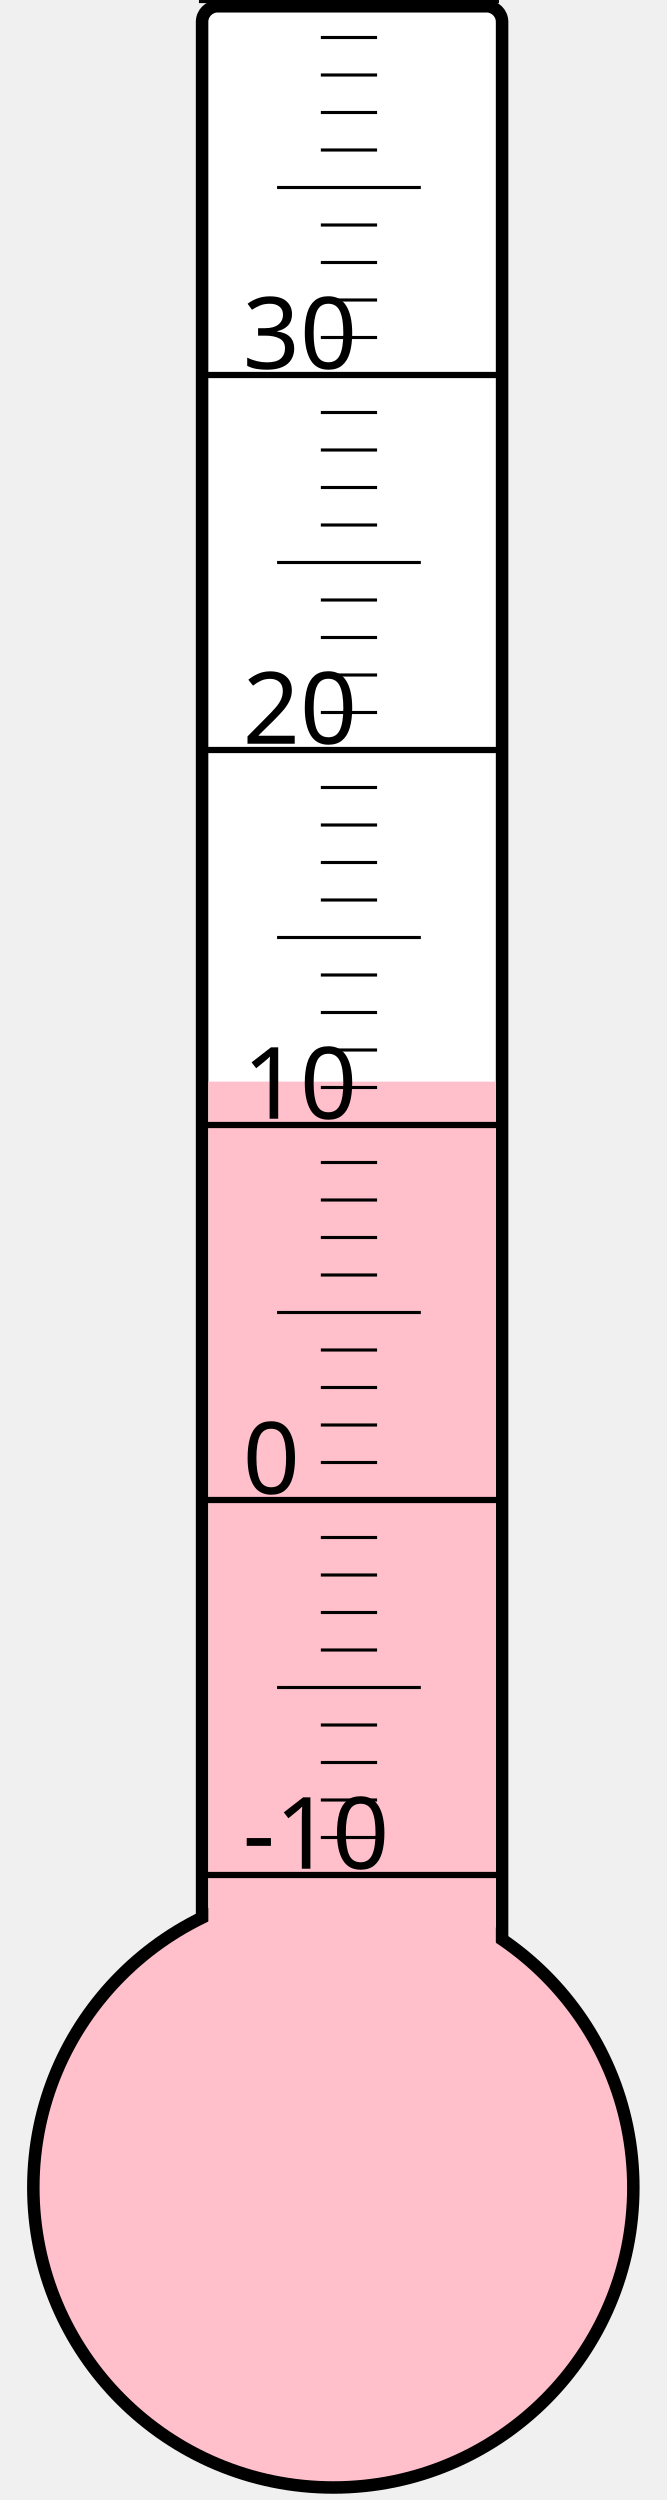
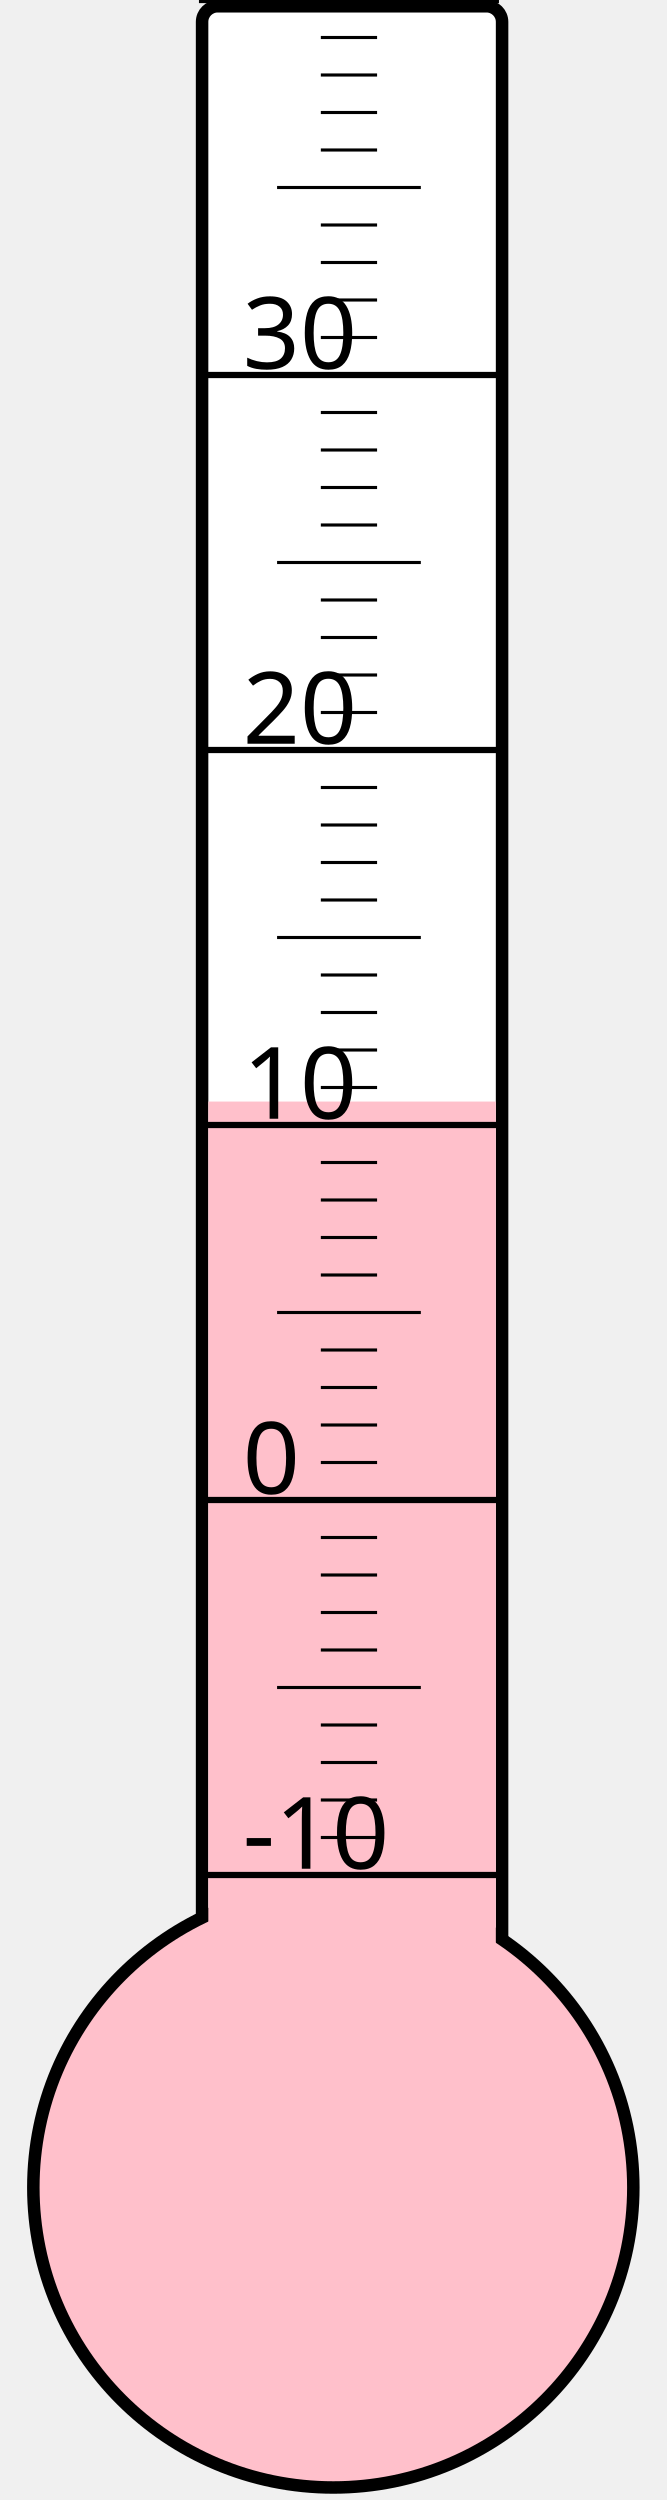
<svg xmlns="http://www.w3.org/2000/svg" width="40px" height="150px" viewBox="0 0 200 800">
  <rect width="200" height="800" x="0" y="0" style="fill: #ffffeb; fill-opacity: 0;" />
  <rect width="96" height="680" x="58" y="2" rx="5" ry="5" style="fill: white; fill-opacity: 1; stroke: black; stroke-width: 4;" />
  <circle cx="100" cy="700" r="96" style="fill: pink; stroke: black; stroke-width: 4;" />
-   <rect width="92" height="353.875" x="60" y="346.125" style="fill: pink; fill-opacity: 1; stroke-width: 0;" />
+   <rect width="92" height="347.5" x="60" y="352.5" style="fill: pink; fill-opacity: 1; stroke-width: 0;" />
  <text x="71" y="598" style="font-family: sans-serif; font-size: 24pt;">-10</text>
  <text x="71" y="478" style="font-family: sans-serif; font-size: 24pt;">0</text>
  <text x="71" y="358" style="font-family: sans-serif; font-size: 24pt;">10</text>
  <text x="71" y="238" style="font-family: sans-serif; font-size: 24pt;">20</text>
  <text x="71" y="118" style="font-family: sans-serif; font-size: 24pt;">30</text>
  <g style="stroke: black;">
    <line x1="57" y1="600" x2="153" y2="600" style="stroke-width: 2;" />
    <line x1="96" y1="588" x2="114" y2="588" style="stroke-width: 1;" />
    <line x1="96" y1="576" x2="114" y2="576" style="stroke-width: 1;" />
    <line x1="96" y1="564" x2="114" y2="564" style="stroke-width: 1;" />
    <line x1="96" y1="552" x2="114" y2="552" style="stroke-width: 1;" />
    <line x1="82" y1="540" x2="128" y2="540" style="stroke-width: 1;" />
    <line x1="96" y1="528" x2="114" y2="528" style="stroke-width: 1;" />
    <line x1="96" y1="516" x2="114" y2="516" style="stroke-width: 1;" />
    <line x1="96" y1="504" x2="114" y2="504" style="stroke-width: 1;" />
    <line x1="96" y1="492" x2="114" y2="492" style="stroke-width: 1;" />
    <line x1="57" y1="480" x2="153" y2="480" style="stroke-width: 2;" />
    <line x1="96" y1="468" x2="114" y2="468" style="stroke-width: 1;" />
    <line x1="96" y1="456" x2="114" y2="456" style="stroke-width: 1;" />
    <line x1="96" y1="444" x2="114" y2="444" style="stroke-width: 1;" />
    <line x1="96" y1="432" x2="114" y2="432" style="stroke-width: 1;" />
    <line x1="82" y1="420" x2="128" y2="420" style="stroke-width: 1;" />
    <line x1="96" y1="408" x2="114" y2="408" style="stroke-width: 1;" />
    <line x1="96" y1="396" x2="114" y2="396" style="stroke-width: 1;" />
    <line x1="96" y1="384" x2="114" y2="384" style="stroke-width: 1;" />
    <line x1="96" y1="372" x2="114" y2="372" style="stroke-width: 1;" />
    <line x1="57" y1="360" x2="153" y2="360" style="stroke-width: 2;" />
    <line x1="96" y1="348" x2="114" y2="348" style="stroke-width: 1;" />
    <line x1="96" y1="336" x2="114" y2="336" style="stroke-width: 1;" />
    <line x1="96" y1="324" x2="114" y2="324" style="stroke-width: 1;" />
    <line x1="96" y1="312" x2="114" y2="312" style="stroke-width: 1;" />
    <line x1="82" y1="300" x2="128" y2="300" style="stroke-width: 1;" />
    <line x1="96" y1="288" x2="114" y2="288" style="stroke-width: 1;" />
    <line x1="96" y1="276" x2="114" y2="276" style="stroke-width: 1;" />
    <line x1="96" y1="264" x2="114" y2="264" style="stroke-width: 1;" />
    <line x1="96" y1="252" x2="114" y2="252" style="stroke-width: 1;" />
    <line x1="57" y1="240" x2="153" y2="240" style="stroke-width: 2;" />
    <line x1="96" y1="228" x2="114" y2="228" style="stroke-width: 1;" />
    <line x1="96" y1="216" x2="114" y2="216" style="stroke-width: 1;" />
    <line x1="96" y1="204" x2="114" y2="204" style="stroke-width: 1;" />
    <line x1="96" y1="192" x2="114" y2="192" style="stroke-width: 1;" />
    <line x1="82" y1="180" x2="128" y2="180" style="stroke-width: 1;" />
    <line x1="96" y1="168" x2="114" y2="168" style="stroke-width: 1;" />
    <line x1="96" y1="156" x2="114" y2="156" style="stroke-width: 1;" />
    <line x1="96" y1="144" x2="114" y2="144" style="stroke-width: 1;" />
    <line x1="96" y1="132" x2="114" y2="132" style="stroke-width: 1;" />
    <line x1="57" y1="120" x2="153" y2="120" style="stroke-width: 2;" />
    <line x1="96" y1="108" x2="114" y2="108" style="stroke-width: 1;" />
    <line x1="96" y1="96" x2="114" y2="96" style="stroke-width: 1;" />
    <line x1="96" y1="84" x2="114" y2="84" style="stroke-width: 1;" />
    <line x1="96" y1="72" x2="114" y2="72" style="stroke-width: 1;" />
    <line x1="82" y1="60" x2="128" y2="60" style="stroke-width: 1;" />
    <line x1="96" y1="48" x2="114" y2="48" style="stroke-width: 1;" />
    <line x1="96" y1="36" x2="114" y2="36" style="stroke-width: 1;" />
    <line x1="96" y1="24" x2="114" y2="24" style="stroke-width: 1;" />
    <line x1="96" y1="12" x2="114" y2="12" style="stroke-width: 1;" />
    <line x1="57" y1="0" x2="153" y2="0" style="stroke-width: 2;" />
  </g>
</svg>
